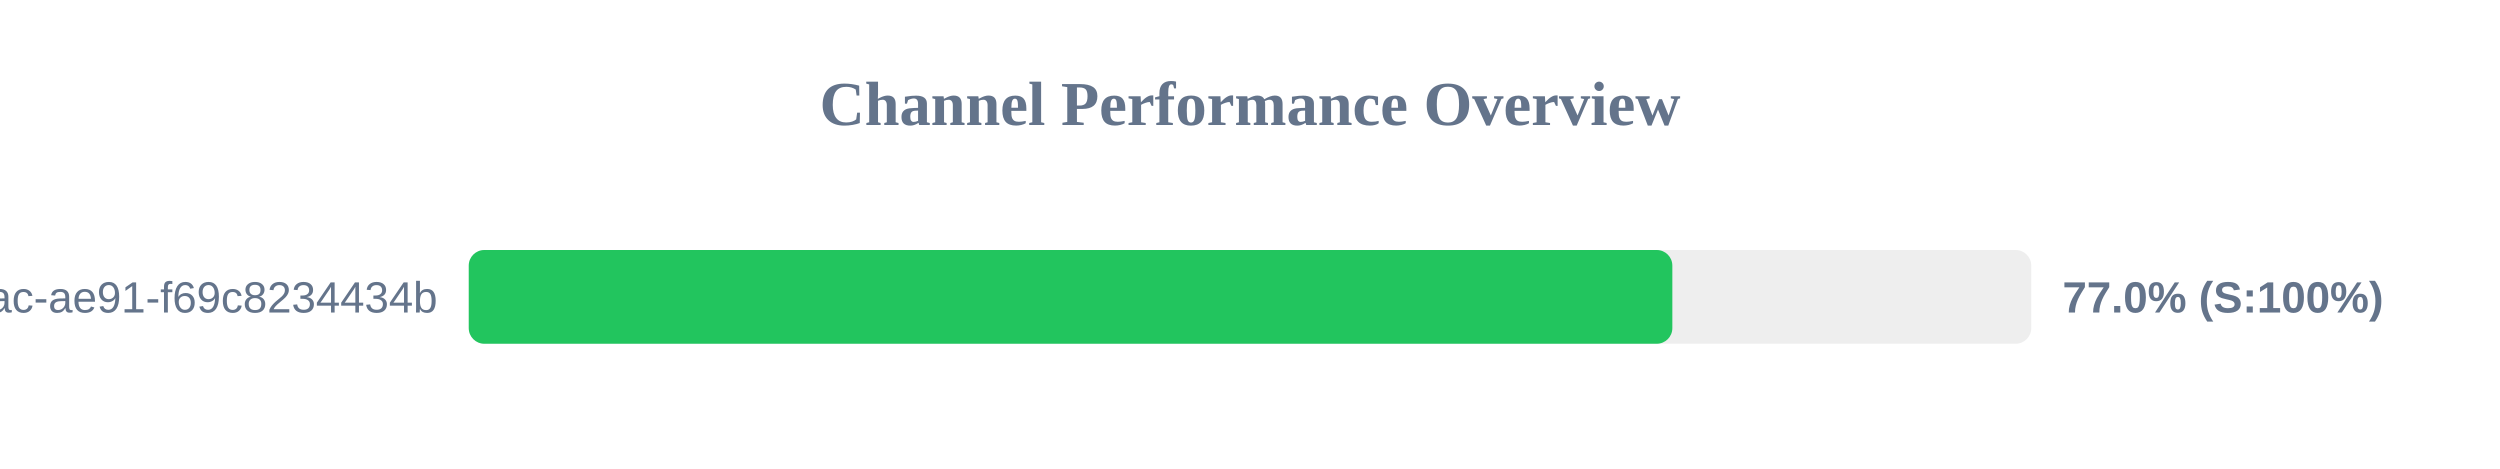
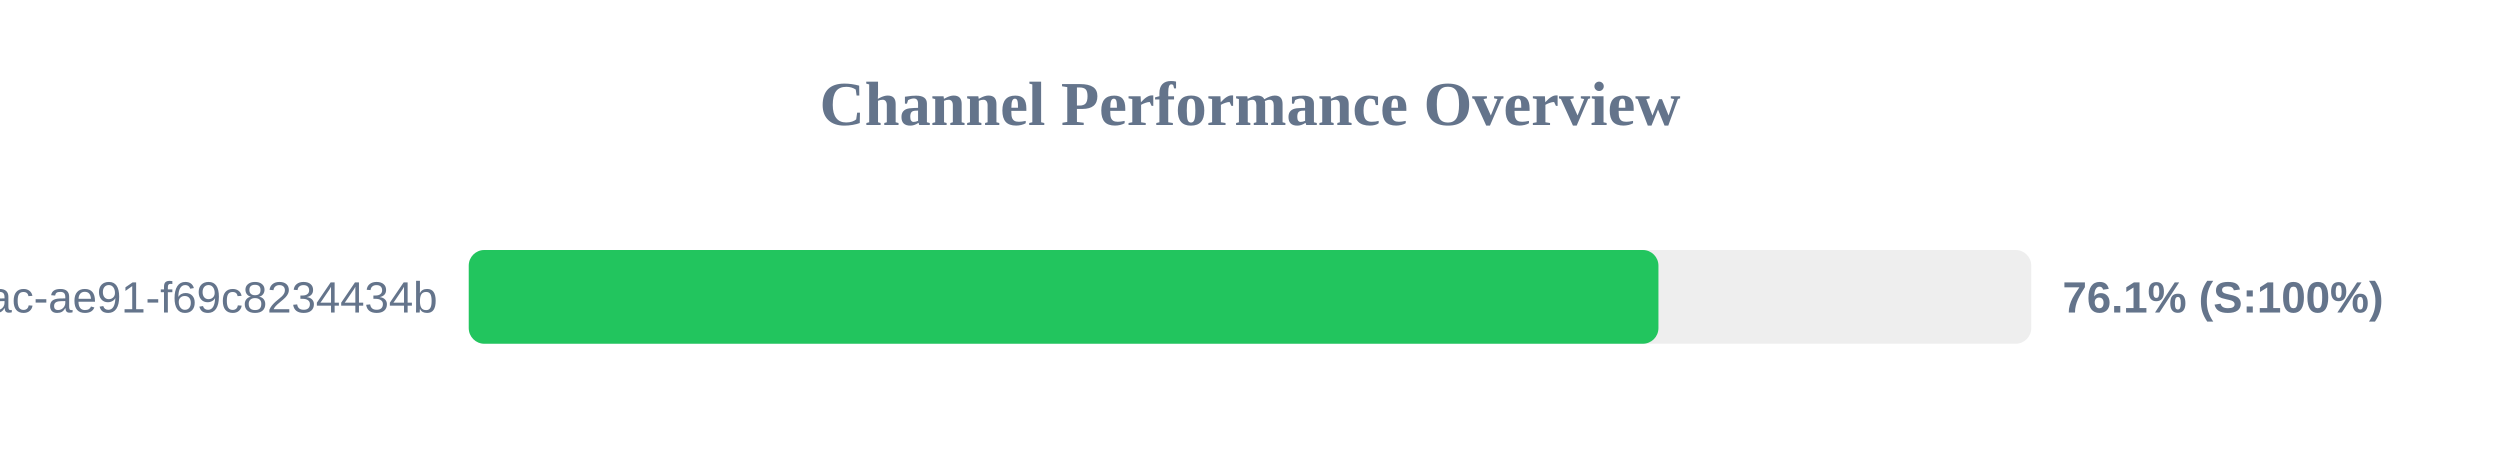
<svg xmlns="http://www.w3.org/2000/svg" width="800" height="150" version="1.1">
  <style>
        .row { font: 14px Arial; fill: #64748b; }
        .score { font: bold 14px Arial; fill: #64748b; }
    </style>
  <text x="400" y="40" text-anchor="middle" font-size="20px" font-weight="bold" fill="#64748b">Channel Performance Overview</text>
  <rect x="150" y="80" width="500" height="30" fill="#eee" rx="5" />
-   <rect x="150" y="80" width="385.15" height="30" fill="#22c55e" rx="5" />
+   <rect x="150" y="80" width="380.7" height="30" fill="#22c55e" rx="5" />
  <text x="140" y="100" text-anchor="end" class="row">?uuid=942b9cb8-92fa-46ac-ae91-f69c8234434b</text>
-   <text x="660" y="100" text-anchor="start" class="score">77.0% (S:100%)</text>
+   <text x="660" y="100" text-anchor="start" class="score">76.1% (S:100%)</text>
</svg>
